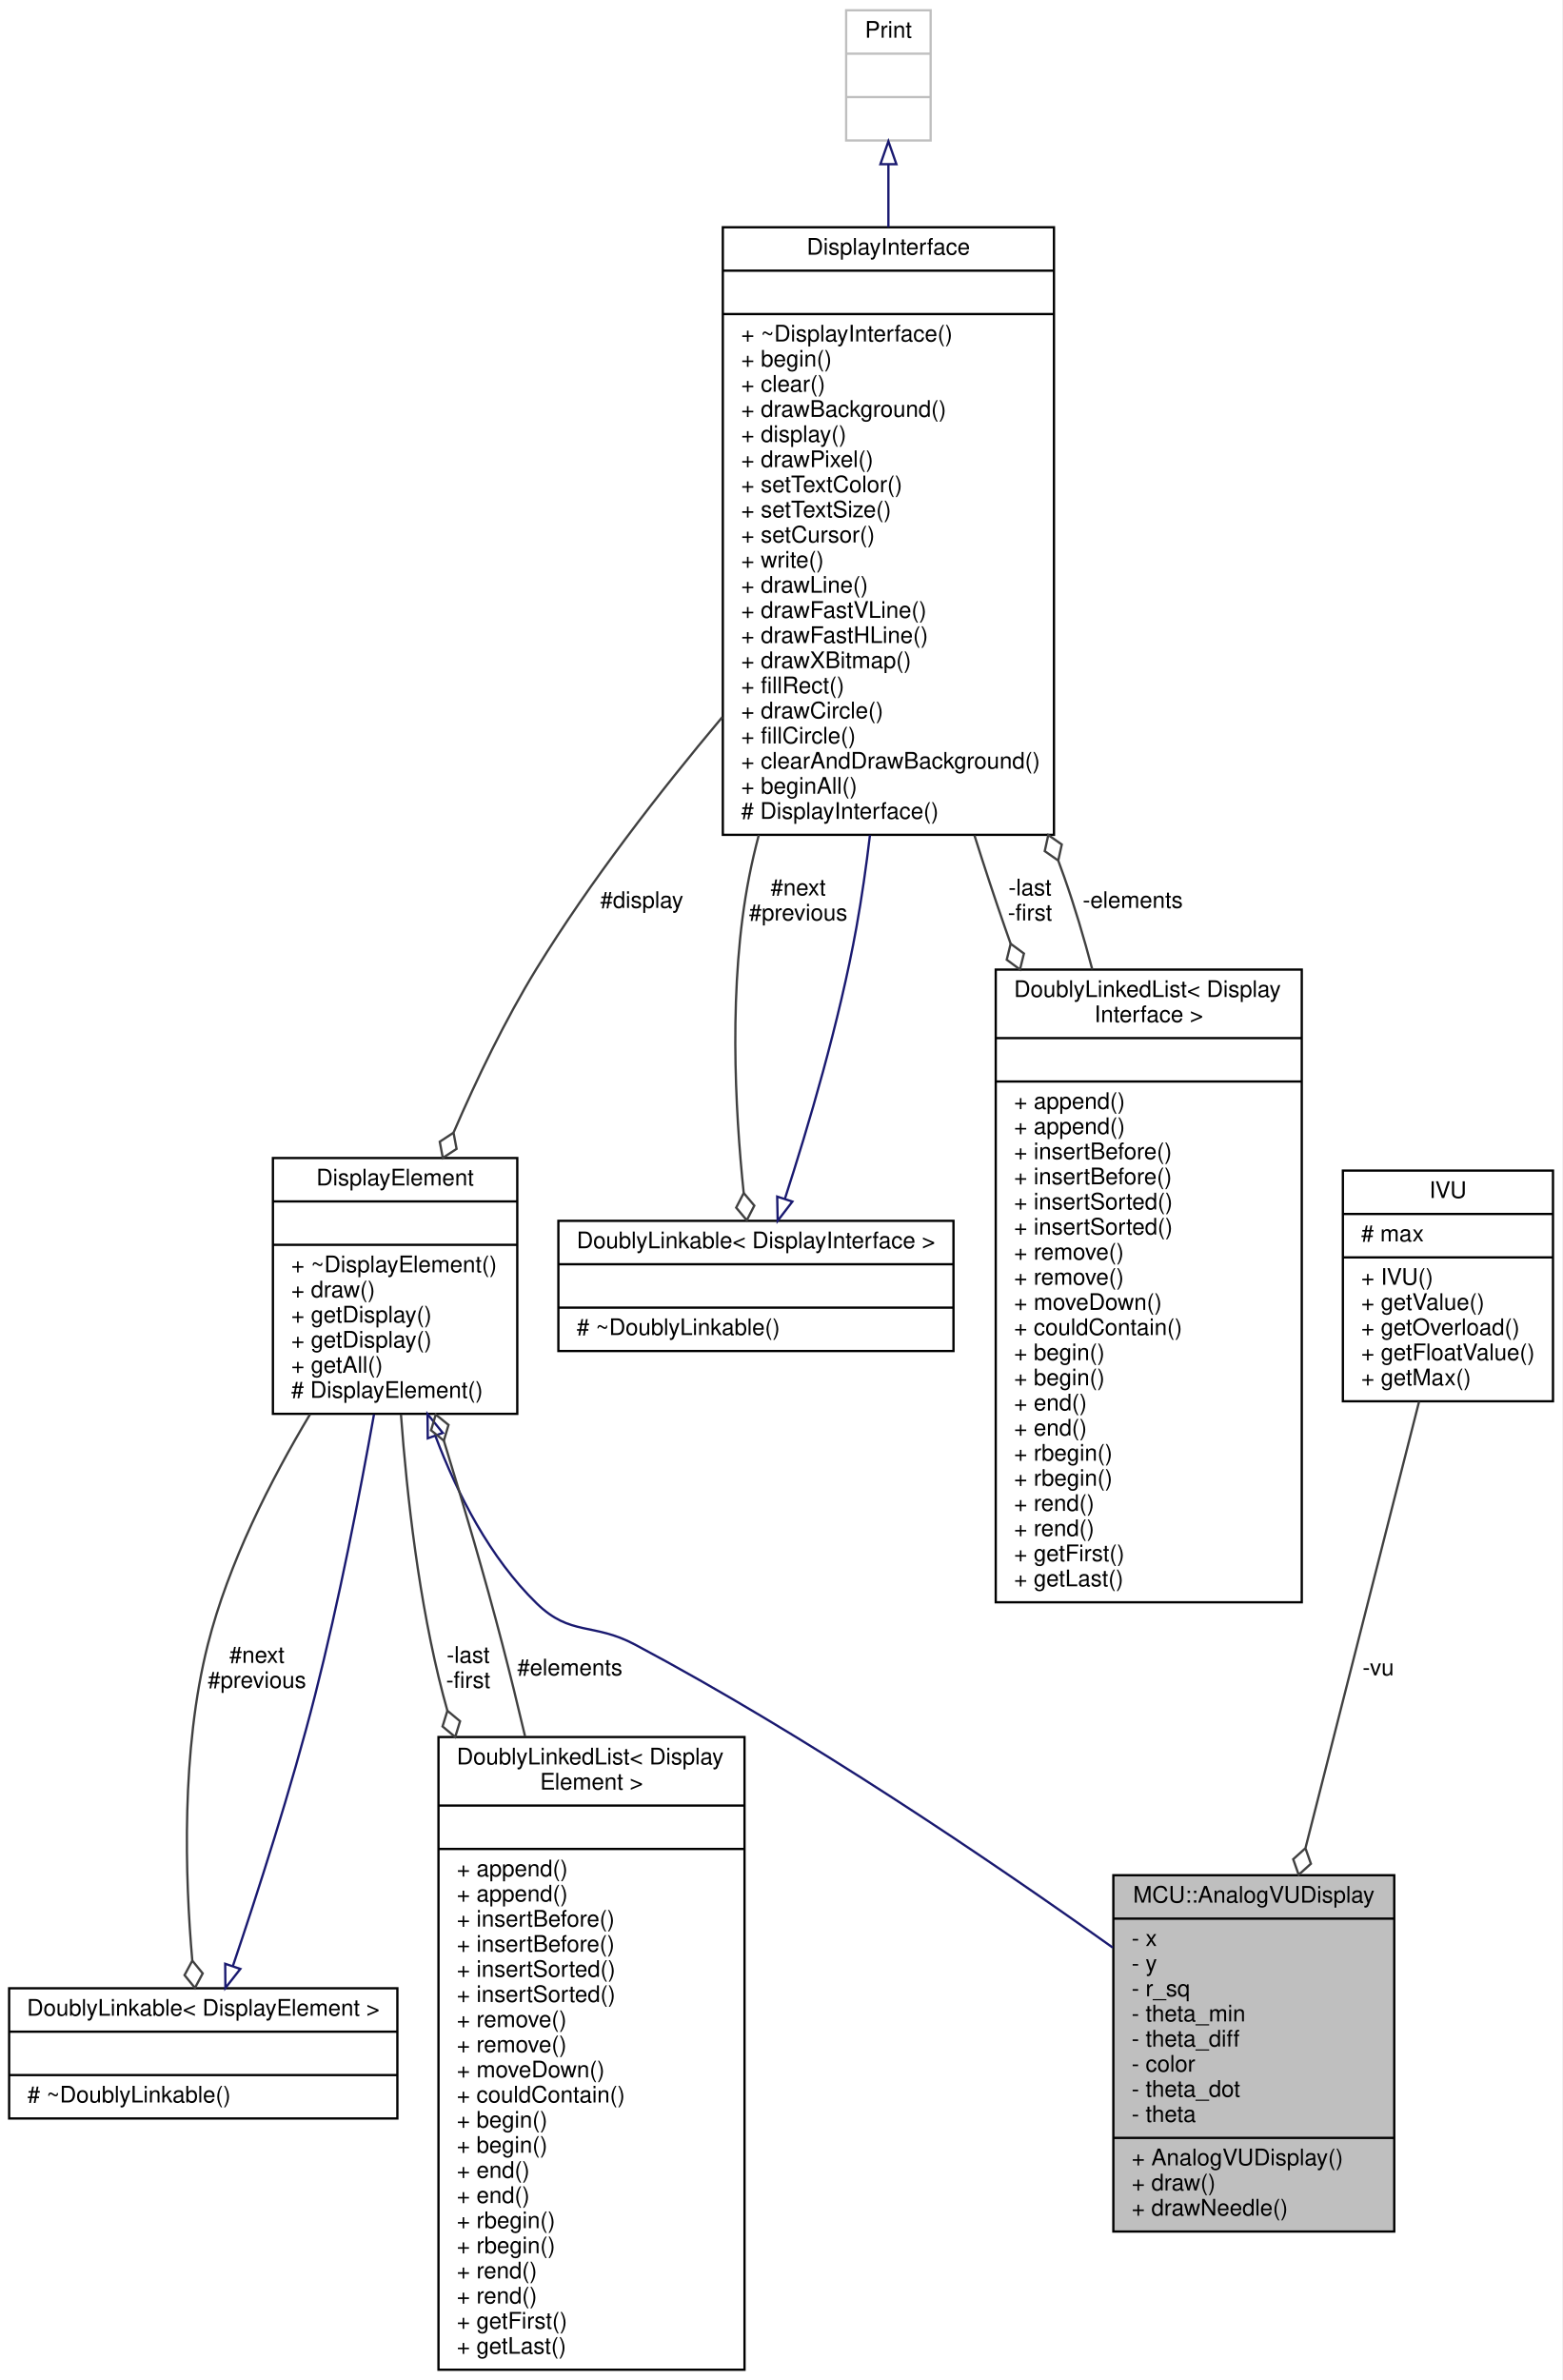
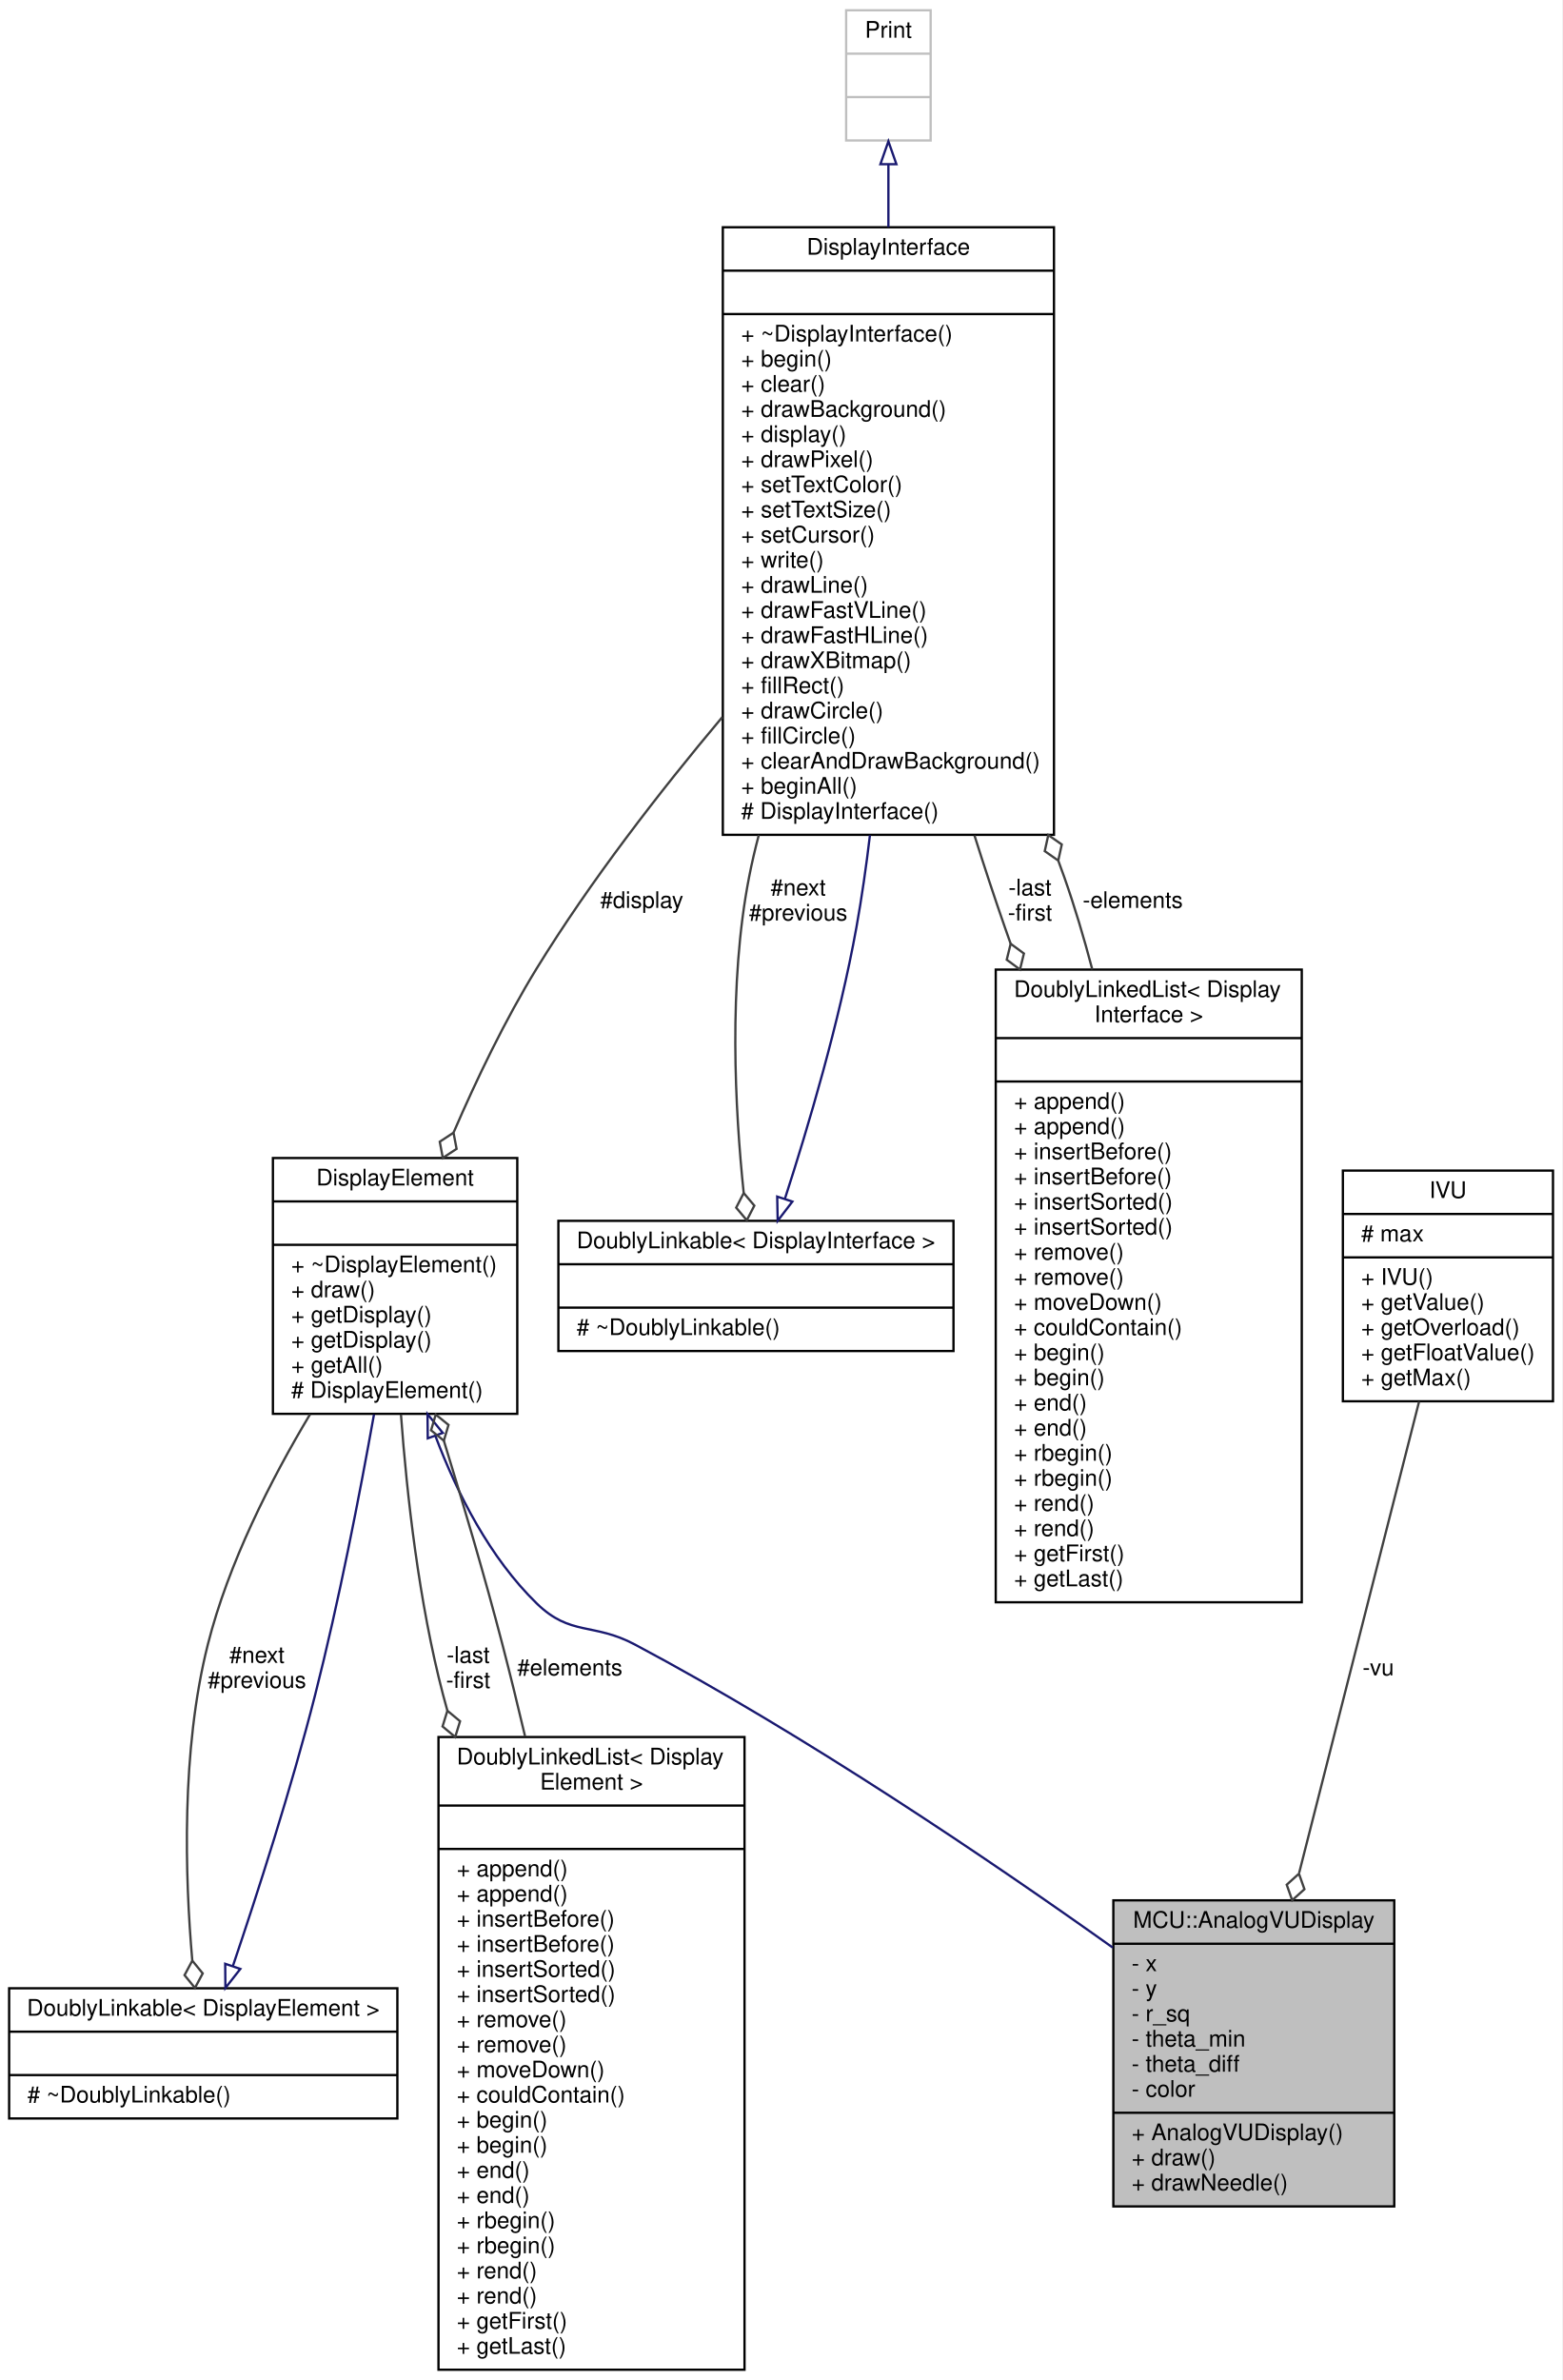
<svg xmlns="http://www.w3.org/2000/svg" xmlns:xlink="http://www.w3.org/1999/xlink" width="684pt" height="1042pt" viewBox="0.00 0.00 684.00 1042.00">
  <g id="graph0" class="graph" transform="scale(1 1) rotate(0) translate(4 1038)">
    <polygon fill="white" stroke="none" points="-4,4 -4,-1038 680,-1038 680,4 -4,4" />
    <g id="node1" class="node">
      <g id="a_node1">
        <a xlink:title=" ">
-           <polygon fill="#bfbfbf" stroke="black" points="483.5,-61 483.5,-217 606.5,-217 606.5,-61 483.5,-61" />
-           <text text-anchor="middle" x="545" y="-205" font-family="Helvetica,sans-Serif" font-size="10.00">MCU::AnalogVUDisplay</text>
-           <polyline fill="none" stroke="black" points="483.5,-198 606.5,-198 " />
-           <text text-anchor="start" x="491.5" y="-186" font-family="Helvetica,sans-Serif" font-size="10.00">- x</text>
-           <text text-anchor="start" x="491.5" y="-175" font-family="Helvetica,sans-Serif" font-size="10.00">- y</text>
-           <text text-anchor="start" x="491.5" y="-164" font-family="Helvetica,sans-Serif" font-size="10.00">- r_sq</text>
-           <text text-anchor="start" x="491.5" y="-153" font-family="Helvetica,sans-Serif" font-size="10.00">- theta_min</text>
-           <text text-anchor="start" x="491.5" y="-142" font-family="Helvetica,sans-Serif" font-size="10.00">- theta_diff</text>
-           <text text-anchor="start" x="491.5" y="-131" font-family="Helvetica,sans-Serif" font-size="10.00">- color</text>
-           <text text-anchor="start" x="491.5" y="-120" font-family="Helvetica,sans-Serif" font-size="10.00">- theta_dot</text>
-           <text text-anchor="start" x="491.5" y="-109" font-family="Helvetica,sans-Serif" font-size="10.00">- theta</text>
-           <polyline fill="none" stroke="black" points="483.5,-102 606.5,-102 " />
-           <text text-anchor="start" x="491.5" y="-90" font-family="Helvetica,sans-Serif" font-size="10.00">+ AnalogVUDisplay()</text>
-           <text text-anchor="start" x="491.5" y="-79" font-family="Helvetica,sans-Serif" font-size="10.00">+ draw()</text>
-           <text text-anchor="start" x="491.5" y="-68" font-family="Helvetica,sans-Serif" font-size="10.00">+ drawNeedle()</text>
+           <polygon fill="#bfbfbf" stroke="black" points="483.5,-72 483.5,-206 606.5,-206 606.5,-72 483.5,-72" />
+           <text text-anchor="middle" x="545" y="-194" font-family="Helvetica,sans-Serif" font-size="10.00">MCU::AnalogVUDisplay</text>
+           <polyline fill="none" stroke="black" points="483.5,-187 606.5,-187 " />
+           <text text-anchor="start" x="491.5" y="-175" font-family="Helvetica,sans-Serif" font-size="10.00">- x</text>
+           <text text-anchor="start" x="491.5" y="-164" font-family="Helvetica,sans-Serif" font-size="10.00">- y</text>
+           <text text-anchor="start" x="491.5" y="-153" font-family="Helvetica,sans-Serif" font-size="10.00">- r_sq</text>
+           <text text-anchor="start" x="491.5" y="-142" font-family="Helvetica,sans-Serif" font-size="10.00">- theta_min</text>
+           <text text-anchor="start" x="491.5" y="-131" font-family="Helvetica,sans-Serif" font-size="10.00">- theta_diff</text>
+           <text text-anchor="start" x="491.5" y="-120" font-family="Helvetica,sans-Serif" font-size="10.00">- color</text>
+           <polyline fill="none" stroke="black" points="483.5,-113 606.5,-113 " />
+           <text text-anchor="start" x="491.5" y="-101" font-family="Helvetica,sans-Serif" font-size="10.00">+ AnalogVUDisplay()</text>
+           <text text-anchor="start" x="491.5" y="-90" font-family="Helvetica,sans-Serif" font-size="10.00">+ draw()</text>
+           <text text-anchor="start" x="491.5" y="-79" font-family="Helvetica,sans-Serif" font-size="10.00">+ drawNeedle()</text>
        </a>
      </g>
    </g>
    <g id="node2" class="node">
      <g id="a_node2">
        <a xlink:href="../../d8/d43/classDisplayElement.html" target="_top" xlink:title="An interface for elements that draw to a display.">
          <polygon fill="white" stroke="black" points="115.5,-419 115.5,-531 222.5,-531 222.5,-419 115.5,-419" />
          <text text-anchor="middle" x="169" y="-519" font-family="Helvetica,sans-Serif" font-size="10.00">DisplayElement</text>
          <polyline fill="none" stroke="black" points="115.5,-512 222.5,-512 " />
          <text text-anchor="middle" x="169" y="-500" font-family="Helvetica,sans-Serif" font-size="10.00"> </text>
          <polyline fill="none" stroke="black" points="115.5,-493 222.5,-493 " />
          <text text-anchor="start" x="123.5" y="-481" font-family="Helvetica,sans-Serif" font-size="10.00">+ ~DisplayElement()</text>
          <text text-anchor="start" x="123.5" y="-470" font-family="Helvetica,sans-Serif" font-size="10.00">+ draw()</text>
          <text text-anchor="start" x="123.5" y="-459" font-family="Helvetica,sans-Serif" font-size="10.00">+ getDisplay()</text>
          <text text-anchor="start" x="123.5" y="-448" font-family="Helvetica,sans-Serif" font-size="10.00">+ getDisplay()</text>
          <text text-anchor="start" x="123.5" y="-437" font-family="Helvetica,sans-Serif" font-size="10.00">+ getAll()</text>
          <text text-anchor="start" x="123.5" y="-426" font-family="Helvetica,sans-Serif" font-size="10.00"># DisplayElement()</text>
        </a>
      </g>
    </g>
    <g id="edge1" class="edge">
      <path fill="none" stroke="midnightblue" d="M186.67,-409.249C196.312,-383.771 210.568,-355.912 231,-336 245.838,-321.54 255.708,-327.728 274,-318 348.92,-278.154 429.577,-223.512 483.235,-185.317" />
      <polygon fill="none" stroke="midnightblue" points="183.299,-408.281 183.198,-418.876 189.883,-410.657 183.299,-408.281" />
    </g>
    <g id="node3" class="node">
      <g id="a_node3">
        <a xlink:href="../../d4/d23/classDoublyLinkable.html" target="_top" xlink:title=" ">
          <polygon fill="white" stroke="black" points="0,-110.5 0,-167.5 170,-167.5 170,-110.5 0,-110.5" />
          <text text-anchor="middle" x="85" y="-155.5" font-family="Helvetica,sans-Serif" font-size="10.00">DoublyLinkable&lt; DisplayElement &gt;</text>
          <polyline fill="none" stroke="black" points="0,-148.5 170,-148.5 " />
          <text text-anchor="middle" x="85" y="-136.5" font-family="Helvetica,sans-Serif" font-size="10.00"> </text>
          <polyline fill="none" stroke="black" points="0,-129.5 170,-129.5 " />
          <text text-anchor="start" x="8" y="-117.5" font-family="Helvetica,sans-Serif" font-size="10.00"># ~DoublyLinkable()</text>
        </a>
      </g>
    </g>
    <g id="edge3" class="edge">
      <path fill="none" stroke="#404040" d="M131.78,-418.836C114.578,-390.099 95.998,-353.597 87,-318 75.279,-271.632 76.998,-216.277 80.191,-179.745" />
      <polygon fill="none" stroke="#404040" points="80.205,-179.598 76.802,-173.24 81.362,-167.654 84.765,-174.011 80.205,-179.598" />
      <text text-anchor="middle" x="108.5" y="-310" font-family="Helvetica,sans-Serif" font-size="10.00"> #next</text>
      <text text-anchor="middle" x="108.5" y="-299" font-family="Helvetica,sans-Serif" font-size="10.00">#previous</text>
    </g>
    <g id="node4" class="node">
      <g id="a_node4">
        <a xlink:href="../../dd/d16/classDoublyLinkedList.html" target="_top" xlink:title=" ">
          <polygon fill="white" stroke="black" points="188,-0.5 188,-277.5 322,-277.5 322,-0.5 188,-0.5" />
          <text text-anchor="start" x="196" y="-265.5" font-family="Helvetica,sans-Serif" font-size="10.00">DoublyLinkedList&lt; Display</text>
          <text text-anchor="middle" x="255" y="-254.5" font-family="Helvetica,sans-Serif" font-size="10.00">Element &gt;</text>
          <polyline fill="none" stroke="black" points="188,-247.5 322,-247.5 " />
          <text text-anchor="middle" x="255" y="-235.5" font-family="Helvetica,sans-Serif" font-size="10.00"> </text>
          <polyline fill="none" stroke="black" points="188,-228.5 322,-228.5 " />
          <text text-anchor="start" x="196" y="-216.5" font-family="Helvetica,sans-Serif" font-size="10.00">+ append()</text>
          <text text-anchor="start" x="196" y="-205.5" font-family="Helvetica,sans-Serif" font-size="10.00">+ append()</text>
          <text text-anchor="start" x="196" y="-194.5" font-family="Helvetica,sans-Serif" font-size="10.00">+ insertBefore()</text>
          <text text-anchor="start" x="196" y="-183.5" font-family="Helvetica,sans-Serif" font-size="10.00">+ insertBefore()</text>
          <text text-anchor="start" x="196" y="-172.5" font-family="Helvetica,sans-Serif" font-size="10.00">+ insertSorted()</text>
          <text text-anchor="start" x="196" y="-161.5" font-family="Helvetica,sans-Serif" font-size="10.00">+ insertSorted()</text>
          <text text-anchor="start" x="196" y="-150.5" font-family="Helvetica,sans-Serif" font-size="10.00">+ remove()</text>
          <text text-anchor="start" x="196" y="-139.5" font-family="Helvetica,sans-Serif" font-size="10.00">+ remove()</text>
          <text text-anchor="start" x="196" y="-128.5" font-family="Helvetica,sans-Serif" font-size="10.00">+ moveDown()</text>
          <text text-anchor="start" x="196" y="-117.5" font-family="Helvetica,sans-Serif" font-size="10.00">+ couldContain()</text>
          <text text-anchor="start" x="196" y="-106.5" font-family="Helvetica,sans-Serif" font-size="10.00">+ begin()</text>
          <text text-anchor="start" x="196" y="-95.5" font-family="Helvetica,sans-Serif" font-size="10.00">+ begin()</text>
          <text text-anchor="start" x="196" y="-84.5" font-family="Helvetica,sans-Serif" font-size="10.00">+ end()</text>
          <text text-anchor="start" x="196" y="-73.5" font-family="Helvetica,sans-Serif" font-size="10.00">+ end()</text>
          <text text-anchor="start" x="196" y="-62.5" font-family="Helvetica,sans-Serif" font-size="10.00">+ rbegin()</text>
          <text text-anchor="start" x="196" y="-51.5" font-family="Helvetica,sans-Serif" font-size="10.00">+ rbegin()</text>
          <text text-anchor="start" x="196" y="-40.5" font-family="Helvetica,sans-Serif" font-size="10.00">+ rend()</text>
          <text text-anchor="start" x="196" y="-29.5" font-family="Helvetica,sans-Serif" font-size="10.00">+ rend()</text>
          <text text-anchor="start" x="196" y="-18.5" font-family="Helvetica,sans-Serif" font-size="10.00">+ getFirst()</text>
          <text text-anchor="start" x="196" y="-7.5" font-family="Helvetica,sans-Serif" font-size="10.00">+ getLast()</text>
        </a>
      </g>
    </g>
    <g id="edge5" class="edge">
      <path fill="none" stroke="#404040" d="M171.565,-418.736C174.179,-383.216 179.437,-336.337 190,-296 190.599,-293.712 191.225,-291.413 191.876,-289.106" />
      <polygon fill="none" stroke="#404040" points="191.9,-289.025 189.776,-282.133 195.321,-277.523 197.444,-284.414 191.9,-289.025" />
      <text text-anchor="middle" x="201" y="-310" font-family="Helvetica,sans-Serif" font-size="10.00"> -last</text>
      <text text-anchor="middle" x="201" y="-299" font-family="Helvetica,sans-Serif" font-size="10.00">-first</text>
    </g>
    <g id="edge2" class="edge">
      <path fill="none" stroke="midnightblue" d="M97.984,-177.28C108.611,-208.678 123.542,-254.916 134,-296 144.372,-336.746 153.444,-383.401 159.752,-418.722" />
      <polygon fill="none" stroke="midnightblue" points="101.235,-175.969 94.696,-167.633 94.609,-178.228 101.235,-175.969" />
    </g>
    <g id="edge4" class="edge">
      <path fill="none" stroke="#404040" d="M225.922,-277.758C222.714,-291.388 219.381,-304.987 216,-318 208.346,-347.465 198.82,-379.727 190.35,-407.227" />
      <polygon fill="none" stroke="#404040" points="190.347,-407.237 192.39,-414.153 186.793,-418.699 184.749,-411.784 190.347,-407.237" />
      <text text-anchor="middle" x="245.5" y="-304.5" font-family="Helvetica,sans-Serif" font-size="10.00"> #elements</text>
    </g>
    <g id="node5" class="node">
      <g id="a_node5">
        <a xlink:href="../../df/d42/classDisplayInterface.html" target="_top" xlink:title="An interface for displays.">
          <polygon fill="white" stroke="black" points="312.5,-672.5 312.5,-938.5 457.5,-938.5 457.5,-672.5 312.5,-672.5" />
          <text text-anchor="middle" x="385" y="-926.5" font-family="Helvetica,sans-Serif" font-size="10.00">DisplayInterface</text>
          <polyline fill="none" stroke="black" points="312.5,-919.5 457.5,-919.5 " />
          <text text-anchor="middle" x="385" y="-907.5" font-family="Helvetica,sans-Serif" font-size="10.00"> </text>
          <polyline fill="none" stroke="black" points="312.5,-900.5 457.5,-900.5 " />
          <text text-anchor="start" x="320.5" y="-888.5" font-family="Helvetica,sans-Serif" font-size="10.00">+ ~DisplayInterface()</text>
          <text text-anchor="start" x="320.5" y="-877.5" font-family="Helvetica,sans-Serif" font-size="10.00">+ begin()</text>
          <text text-anchor="start" x="320.5" y="-866.5" font-family="Helvetica,sans-Serif" font-size="10.00">+ clear()</text>
          <text text-anchor="start" x="320.5" y="-855.5" font-family="Helvetica,sans-Serif" font-size="10.00">+ drawBackground()</text>
          <text text-anchor="start" x="320.5" y="-844.5" font-family="Helvetica,sans-Serif" font-size="10.00">+ display()</text>
          <text text-anchor="start" x="320.5" y="-833.5" font-family="Helvetica,sans-Serif" font-size="10.00">+ drawPixel()</text>
          <text text-anchor="start" x="320.5" y="-822.5" font-family="Helvetica,sans-Serif" font-size="10.00">+ setTextColor()</text>
          <text text-anchor="start" x="320.5" y="-811.5" font-family="Helvetica,sans-Serif" font-size="10.00">+ setTextSize()</text>
          <text text-anchor="start" x="320.5" y="-800.5" font-family="Helvetica,sans-Serif" font-size="10.00">+ setCursor()</text>
          <text text-anchor="start" x="320.5" y="-789.5" font-family="Helvetica,sans-Serif" font-size="10.00">+ write()</text>
          <text text-anchor="start" x="320.5" y="-778.5" font-family="Helvetica,sans-Serif" font-size="10.00">+ drawLine()</text>
          <text text-anchor="start" x="320.5" y="-767.5" font-family="Helvetica,sans-Serif" font-size="10.00">+ drawFastVLine()</text>
          <text text-anchor="start" x="320.5" y="-756.5" font-family="Helvetica,sans-Serif" font-size="10.00">+ drawFastHLine()</text>
          <text text-anchor="start" x="320.5" y="-745.5" font-family="Helvetica,sans-Serif" font-size="10.00">+ drawXBitmap()</text>
          <text text-anchor="start" x="320.5" y="-734.5" font-family="Helvetica,sans-Serif" font-size="10.00">+ fillRect()</text>
          <text text-anchor="start" x="320.5" y="-723.5" font-family="Helvetica,sans-Serif" font-size="10.00">+ drawCircle()</text>
          <text text-anchor="start" x="320.5" y="-712.5" font-family="Helvetica,sans-Serif" font-size="10.00">+ fillCircle()</text>
          <text text-anchor="start" x="320.5" y="-701.5" font-family="Helvetica,sans-Serif" font-size="10.00">+ clearAndDrawBackground()</text>
          <text text-anchor="start" x="320.5" y="-690.5" font-family="Helvetica,sans-Serif" font-size="10.00">+ beginAll()</text>
          <text text-anchor="start" x="320.5" y="-679.5" font-family="Helvetica,sans-Serif" font-size="10.00"># DisplayInterface()</text>
        </a>
      </g>
    </g>
    <g id="edge6" class="edge">
      <path fill="none" stroke="#404040" d="M312.263,-724.028C284.775,-691.299 254.491,-652.226 231,-614 217.232,-591.596 204.75,-565.61 194.654,-542.269" />
      <polygon fill="none" stroke="#404040" points="194.582,-542.097 188.556,-538.136 189.895,-531.05 195.92,-535.012 194.582,-542.097" />
      <text text-anchor="middle" x="277" y="-640.5" font-family="Helvetica,sans-Serif" font-size="10.00"> #display</text>
    </g>
    <g id="node7" class="node">
      <g id="a_node7">
        <a xlink:href="../../d4/d23/classDoublyLinkable.html" target="_top" xlink:title=" ">
          <polygon fill="white" stroke="black" points="240.5,-446.5 240.5,-503.5 413.5,-503.5 413.5,-446.5 240.5,-446.5" />
          <text text-anchor="middle" x="327" y="-491.5" font-family="Helvetica,sans-Serif" font-size="10.00">DoublyLinkable&lt; DisplayInterface &gt;</text>
          <polyline fill="none" stroke="black" points="240.5,-484.5 413.5,-484.5 " />
          <text text-anchor="middle" x="327" y="-472.5" font-family="Helvetica,sans-Serif" font-size="10.00"> </text>
          <polyline fill="none" stroke="black" points="240.5,-465.5 413.5,-465.5 " />
          <text text-anchor="start" x="248.5" y="-453.5" font-family="Helvetica,sans-Serif" font-size="10.00"># ~DoublyLinkable()</text>
        </a>
      </g>
    </g>
    <g id="edge9" class="edge">
      <path fill="none" stroke="#404040" d="M328.249,-672.403C326.62,-666.241 325.187,-660.088 324,-654 314.874,-607.189 317.84,-552.139 321.636,-515.789" />
      <polygon fill="none" stroke="#404040" points="321.648,-515.68 318.347,-509.269 322.995,-503.756 326.296,-510.167 321.648,-515.68" />
      <text text-anchor="middle" x="345.5" y="-646" font-family="Helvetica,sans-Serif" font-size="10.00"> #next</text>
      <text text-anchor="middle" x="345.5" y="-635" font-family="Helvetica,sans-Serif" font-size="10.00">#previous</text>
    </g>
    <g id="node8" class="node">
      <g id="a_node8">
        <a xlink:href="../../dd/d16/classDoublyLinkedList.html" target="_top" xlink:title=" ">
          <polygon fill="white" stroke="black" points="432,-336.5 432,-613.5 566,-613.5 566,-336.5 432,-336.5" />
          <text text-anchor="start" x="440" y="-601.5" font-family="Helvetica,sans-Serif" font-size="10.00">DoublyLinkedList&lt; Display</text>
          <text text-anchor="middle" x="499" y="-590.5" font-family="Helvetica,sans-Serif" font-size="10.00">Interface &gt;</text>
          <polyline fill="none" stroke="black" points="432,-583.5 566,-583.5 " />
          <text text-anchor="middle" x="499" y="-571.5" font-family="Helvetica,sans-Serif" font-size="10.00"> </text>
          <polyline fill="none" stroke="black" points="432,-564.5 566,-564.5 " />
          <text text-anchor="start" x="440" y="-552.5" font-family="Helvetica,sans-Serif" font-size="10.00">+ append()</text>
          <text text-anchor="start" x="440" y="-541.5" font-family="Helvetica,sans-Serif" font-size="10.00">+ append()</text>
          <text text-anchor="start" x="440" y="-530.5" font-family="Helvetica,sans-Serif" font-size="10.00">+ insertBefore()</text>
          <text text-anchor="start" x="440" y="-519.5" font-family="Helvetica,sans-Serif" font-size="10.00">+ insertBefore()</text>
          <text text-anchor="start" x="440" y="-508.5" font-family="Helvetica,sans-Serif" font-size="10.00">+ insertSorted()</text>
          <text text-anchor="start" x="440" y="-497.5" font-family="Helvetica,sans-Serif" font-size="10.00">+ insertSorted()</text>
          <text text-anchor="start" x="440" y="-486.5" font-family="Helvetica,sans-Serif" font-size="10.00">+ remove()</text>
          <text text-anchor="start" x="440" y="-475.5" font-family="Helvetica,sans-Serif" font-size="10.00">+ remove()</text>
          <text text-anchor="start" x="440" y="-464.5" font-family="Helvetica,sans-Serif" font-size="10.00">+ moveDown()</text>
          <text text-anchor="start" x="440" y="-453.5" font-family="Helvetica,sans-Serif" font-size="10.00">+ couldContain()</text>
          <text text-anchor="start" x="440" y="-442.5" font-family="Helvetica,sans-Serif" font-size="10.00">+ begin()</text>
          <text text-anchor="start" x="440" y="-431.5" font-family="Helvetica,sans-Serif" font-size="10.00">+ begin()</text>
          <text text-anchor="start" x="440" y="-420.5" font-family="Helvetica,sans-Serif" font-size="10.00">+ end()</text>
          <text text-anchor="start" x="440" y="-409.5" font-family="Helvetica,sans-Serif" font-size="10.00">+ end()</text>
          <text text-anchor="start" x="440" y="-398.5" font-family="Helvetica,sans-Serif" font-size="10.00">+ rbegin()</text>
          <text text-anchor="start" x="440" y="-387.5" font-family="Helvetica,sans-Serif" font-size="10.00">+ rbegin()</text>
          <text text-anchor="start" x="440" y="-376.5" font-family="Helvetica,sans-Serif" font-size="10.00">+ rend()</text>
          <text text-anchor="start" x="440" y="-365.5" font-family="Helvetica,sans-Serif" font-size="10.00">+ rend()</text>
          <text text-anchor="start" x="440" y="-354.5" font-family="Helvetica,sans-Serif" font-size="10.00">+ getFirst()</text>
          <text text-anchor="start" x="440" y="-343.5" font-family="Helvetica,sans-Serif" font-size="10.00">+ getLast()</text>
        </a>
      </g>
    </g>
    <g id="edge11" class="edge">
      <path fill="none" stroke="#404040" d="M422.687,-672.229C426.997,-658.584 431.474,-644.974 436,-632 436.827,-629.63 437.669,-627.243 438.525,-624.844" />
      <polygon fill="none" stroke="#404040" points="438.534,-624.817 436.817,-617.813 442.621,-613.534 444.339,-620.537 438.534,-624.817" />
      <text text-anchor="middle" x="447" y="-646" font-family="Helvetica,sans-Serif" font-size="10.00"> -last</text>
      <text text-anchor="middle" x="447" y="-635" font-family="Helvetica,sans-Serif" font-size="10.00">-first</text>
    </g>
    <g id="node6" class="node">
      <g id="a_node6">
        <a xlink:title=" ">
          <polygon fill="white" stroke="#bfbfbf" points="366.5,-976.5 366.5,-1033.5 403.5,-1033.5 403.5,-976.5 366.5,-976.5" />
          <text text-anchor="middle" x="385" y="-1021.5" font-family="Helvetica,sans-Serif" font-size="10.00">Print</text>
          <polyline fill="none" stroke="#bfbfbf" points="366.5,-1014.5 403.5,-1014.5 " />
          <text text-anchor="middle" x="385" y="-1002.5" font-family="Helvetica,sans-Serif" font-size="10.00"> </text>
          <polyline fill="none" stroke="#bfbfbf" points="366.5,-995.5 403.5,-995.5 " />
          <text text-anchor="middle" x="385" y="-983.5" font-family="Helvetica,sans-Serif" font-size="10.00"> </text>
        </a>
      </g>
    </g>
    <g id="edge7" class="edge">
      <path fill="none" stroke="midnightblue" d="M385,-966.074C385,-957.711 385,-948.396 385,-938.583" />
      <polygon fill="none" stroke="midnightblue" points="381.5,-966.122 385,-976.122 388.5,-966.122 381.5,-966.122" />
    </g>
    <g id="edge8" class="edge">
      <path fill="none" stroke="midnightblue" d="M339.676,-513.137C349.828,-544.448 363.561,-590.64 371,-632 373.34,-645.012 375.289,-658.646 376.913,-672.306" />
      <polygon fill="none" stroke="midnightblue" points="342.963,-511.928 336.518,-503.518 336.312,-514.111 342.963,-511.928" />
    </g>
    <g id="edge10" class="edge">
      <path fill="none" stroke="#404040" d="M474.278,-613.562C470.647,-627.363 466.565,-641.051 462,-654 461.161,-656.379 460.292,-658.767 459.396,-661.163" />
      <polygon fill="none" stroke="#404040" points="459.371,-661.227 460.917,-668.27 455.011,-672.407 453.464,-665.364 459.371,-661.227" />
      <text text-anchor="middle" x="492" y="-640.5" font-family="Helvetica,sans-Serif" font-size="10.00"> -elements</text>
    </g>
    <g id="node9" class="node">
      <g id="a_node9">
        <a xlink:href="../../d2/de9/classIVU.html" target="_top" xlink:title="An abstract interface for VU meters.">
          <polygon fill="white" stroke="black" points="584,-424.5 584,-525.5 676,-525.5 676,-424.5 584,-424.5" />
          <text text-anchor="middle" x="630" y="-513.5" font-family="Helvetica,sans-Serif" font-size="10.00">IVU</text>
          <polyline fill="none" stroke="black" points="584,-506.5 676,-506.5 " />
          <text text-anchor="start" x="592" y="-494.5" font-family="Helvetica,sans-Serif" font-size="10.00"># max</text>
          <polyline fill="none" stroke="black" points="584,-487.5 676,-487.5 " />
          <text text-anchor="start" x="592" y="-475.5" font-family="Helvetica,sans-Serif" font-size="10.00">+ IVU()</text>
          <text text-anchor="start" x="592" y="-464.5" font-family="Helvetica,sans-Serif" font-size="10.00">+ getValue()</text>
          <text text-anchor="start" x="592" y="-453.5" font-family="Helvetica,sans-Serif" font-size="10.00">+ getOverload()</text>
          <text text-anchor="start" x="592" y="-442.5" font-family="Helvetica,sans-Serif" font-size="10.00">+ getFloatValue()</text>
          <text text-anchor="start" x="592" y="-431.5" font-family="Helvetica,sans-Serif" font-size="10.00">+ getMax()</text>
        </a>
      </g>
    </g>
    <g id="edge12" class="edge">
-       <path fill="none" stroke="#404040" d="M617.366,-424.357C604.289,-372.971 583.583,-291.608 567.664,-229.054" />
-       <polygon fill="none" stroke="#404040" points="567.608,-228.837 562.252,-224.008 564.649,-217.207 570.005,-222.035 567.608,-228.837" />
+       <path fill="none" stroke="#404040" d="M617.366,-424.357C603.507,-369.898 581.079,-281.769 564.862,-218.044" />
+       <polygon fill="none" stroke="#404040" points="564.767,-217.672 559.411,-212.844 561.807,-206.043 567.164,-210.871 564.767,-217.672" />
      <text text-anchor="middle" x="599.5" y="-304.5" font-family="Helvetica,sans-Serif" font-size="10.00"> -vu</text>
    </g>
  </g>
</svg>
